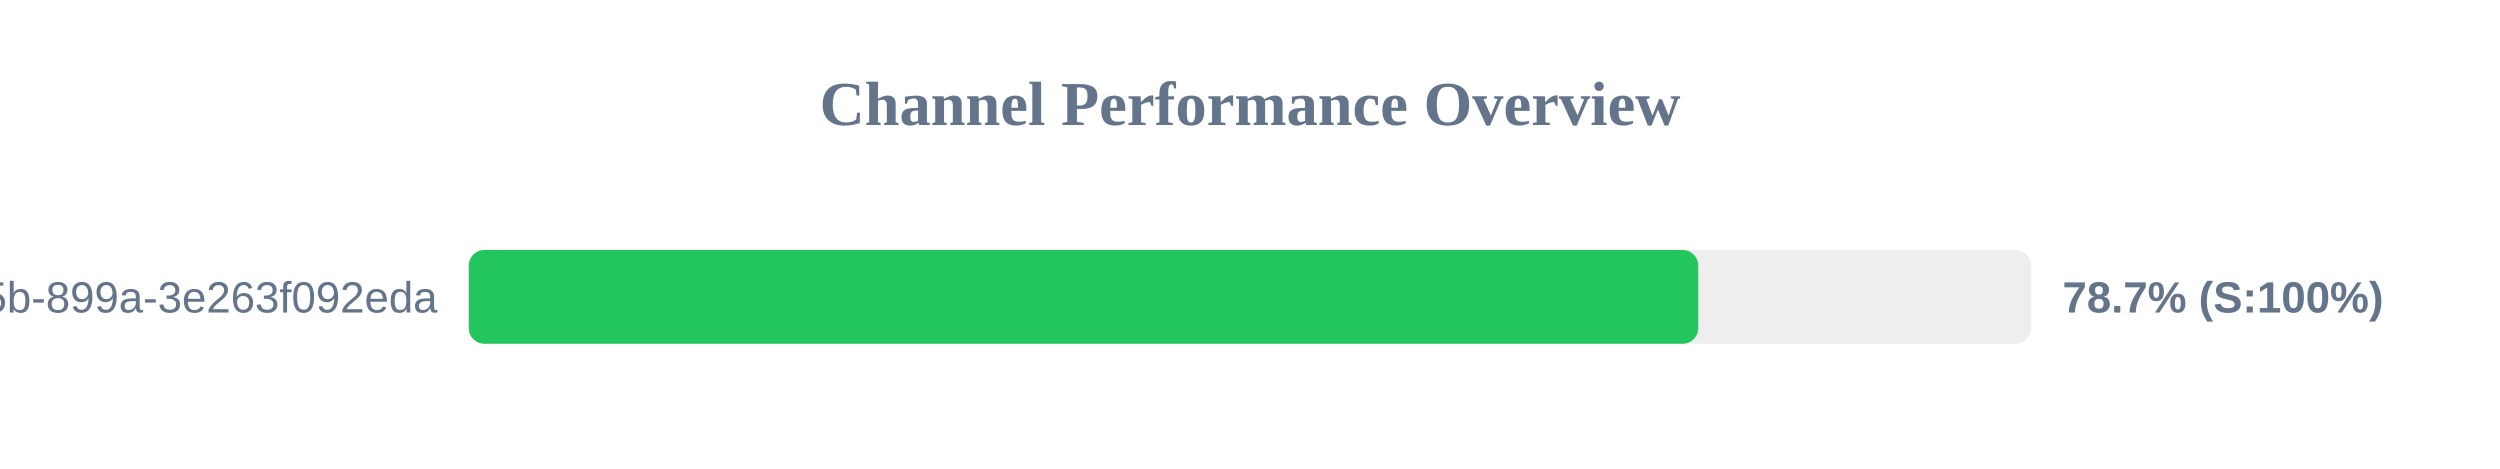
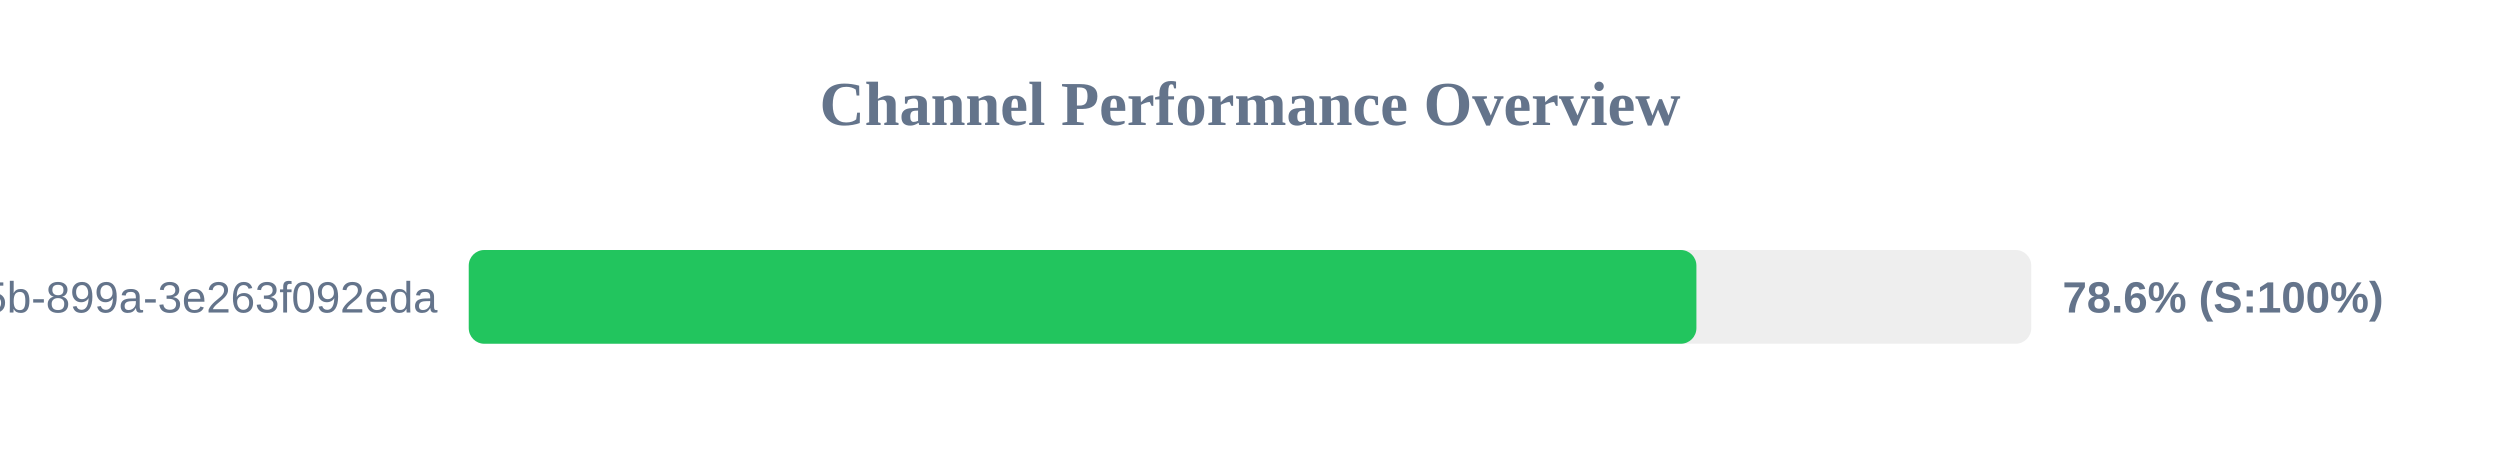
<svg xmlns="http://www.w3.org/2000/svg" width="800" height="150" version="1.1">
  <style>
        .row { font: 14px Arial; fill: #64748b; }
        .score { font: bold 14px Arial; fill: #64748b; }
    </style>
  <text x="400" y="40" text-anchor="middle" font-size="20px" font-weight="bold" fill="#64748b">Channel Performance Overview</text>
  <rect x="150" y="80" width="500" height="30" fill="#eee" rx="5" />
-   <rect x="150" y="80" width="393.45" height="30" fill="#22c55e" rx="5" />
+   <rect x="150" y="80" width="392.85" height="30" fill="#22c55e" rx="5" />
  <text x="140" y="100" text-anchor="end" class="row">?uuid=6bf726db-fb0b-405b-899a-3e263f092eda</text>
-   <text x="660" y="100" text-anchor="start" class="score">78.7% (S:100%)</text>
+   <text x="660" y="100" text-anchor="start" class="score">78.6% (S:100%)</text>
</svg>
